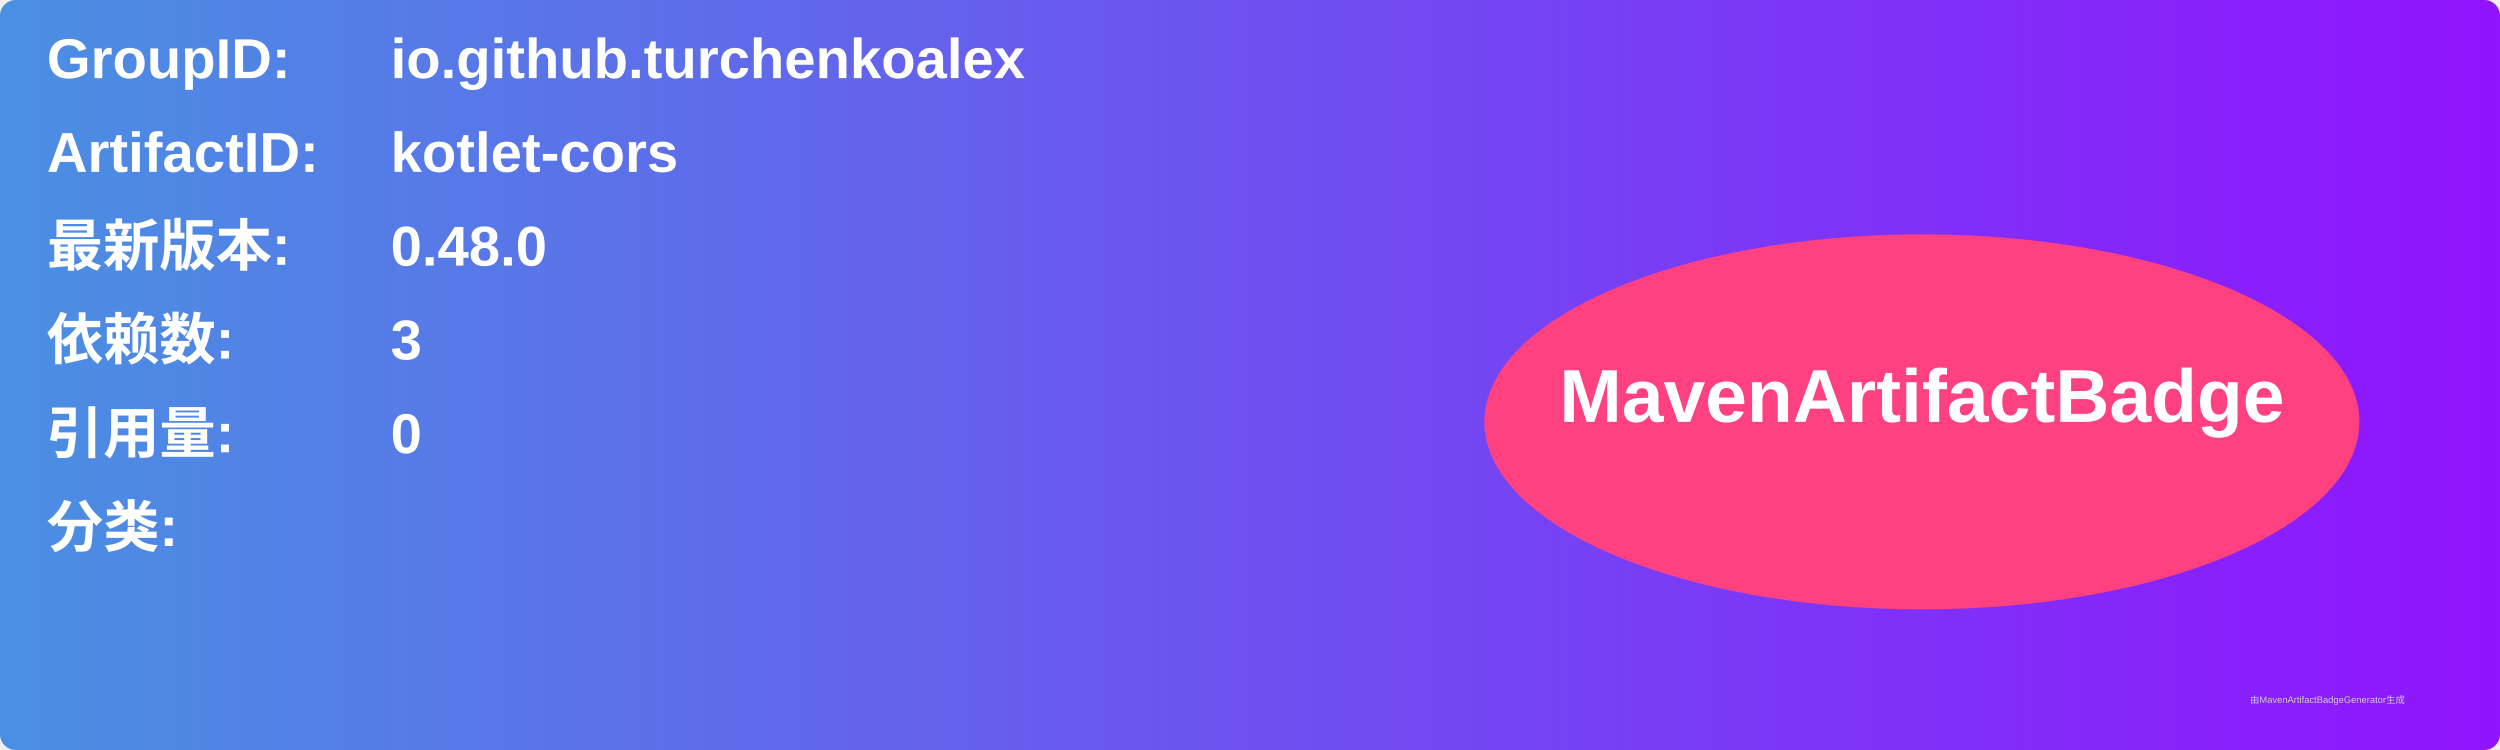
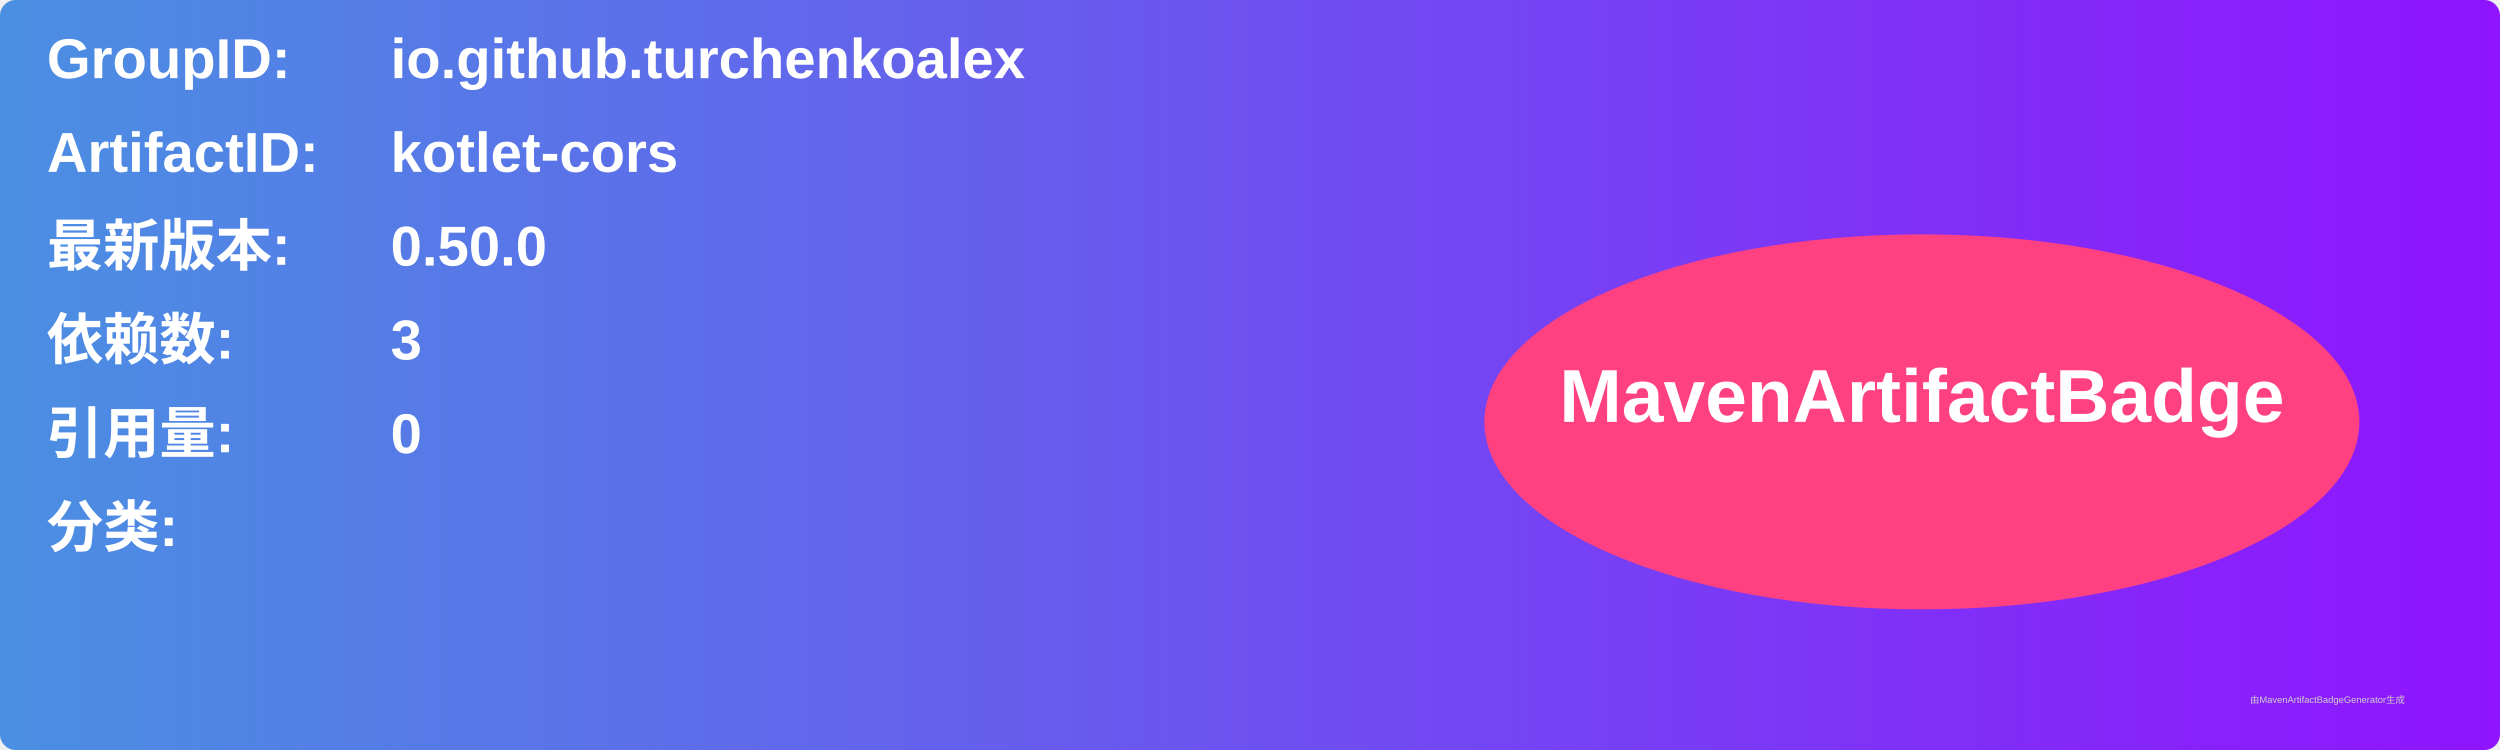
<svg xmlns="http://www.w3.org/2000/svg" width="800" height="240" viewBox="0 0 800 240">
  <linearGradient id="grad" x1="0%" y1="0%" x2="100%" y2="0%">
    <stop offset="0%" stop-color="#4a90e2" />
    <stop offset="100%" stop-color="#9013fe" />
  </linearGradient>
  <rect width="100%" height="100%" rx="5" ry="5" fill="url(#grad)" />
  <g transform="translate(15, 15)">
    <text x="0" y="10" font-family="Arial" font-size="18" fill="white" font-weight="bold" width="260">GroupID:</text>
    <text x="110" y="10" font-family="Arial" font-size="18" fill="white" font-weight="bold" width="460">io.github.turchenkoalex</text>
    <text x="0" y="40" font-family="Arial" font-size="18" fill="white" font-weight="bold" width="260">ArtifactID:</text>
    <text x="110" y="40" font-family="Arial" font-size="18" fill="white" font-weight="bold" width="460">kotlet-cors</text>
    <text x="0" y="70" font-family="Arial" font-size="18" fill="white" font-weight="bold">最新版本:</text>
    <text x="110" y="70" font-family="Arial" font-size="18" fill="white" font-weight="bold">
-       <tspan font-weight="bold">0.48.0</tspan>
+       <tspan font-weight="bold">0.50.0</tspan>
    </text>
    <text x="0" y="100" font-family="Arial" font-size="18" fill="white" font-weight="bold">依赖数: </text>
    <text x="110" y="100" font-family="Arial" font-size="18" fill="white">
      <tspan font-weight="bold">3</tspan>
    </text>
    <text x="0" y="130" font-family="Arial" font-size="18" fill="white" font-weight="bold">引用量: </text>
    <text x="110" y="130" font-family="Arial" font-size="18" fill="white">
      <tspan font-weight="bold">0</tspan>
    </text>
    <text x="0" y="160" font-family="Arial" font-size="18" fill="white" font-weight="bold">分类:</text>
    <text x="10" y="190" font-family="Arial" font-size="10" fill="white">
      <tspan font-weight="bold" />
    </text>
    <ellipse cx="600" cy="120" rx="140" ry="60" fill="#ff4081" />
    <text x="600" y="120" text-anchor="middle" font-family="Arial" font-size="24" fill="white" font-weight="bold">MavenArtifactBadge</text>
  </g>
  <text x="720" y="225" font-family="Arial" font-size="3" fill="#d0d0d0">由MavenArtifactBadgeGenerator生成</text>
</svg>
